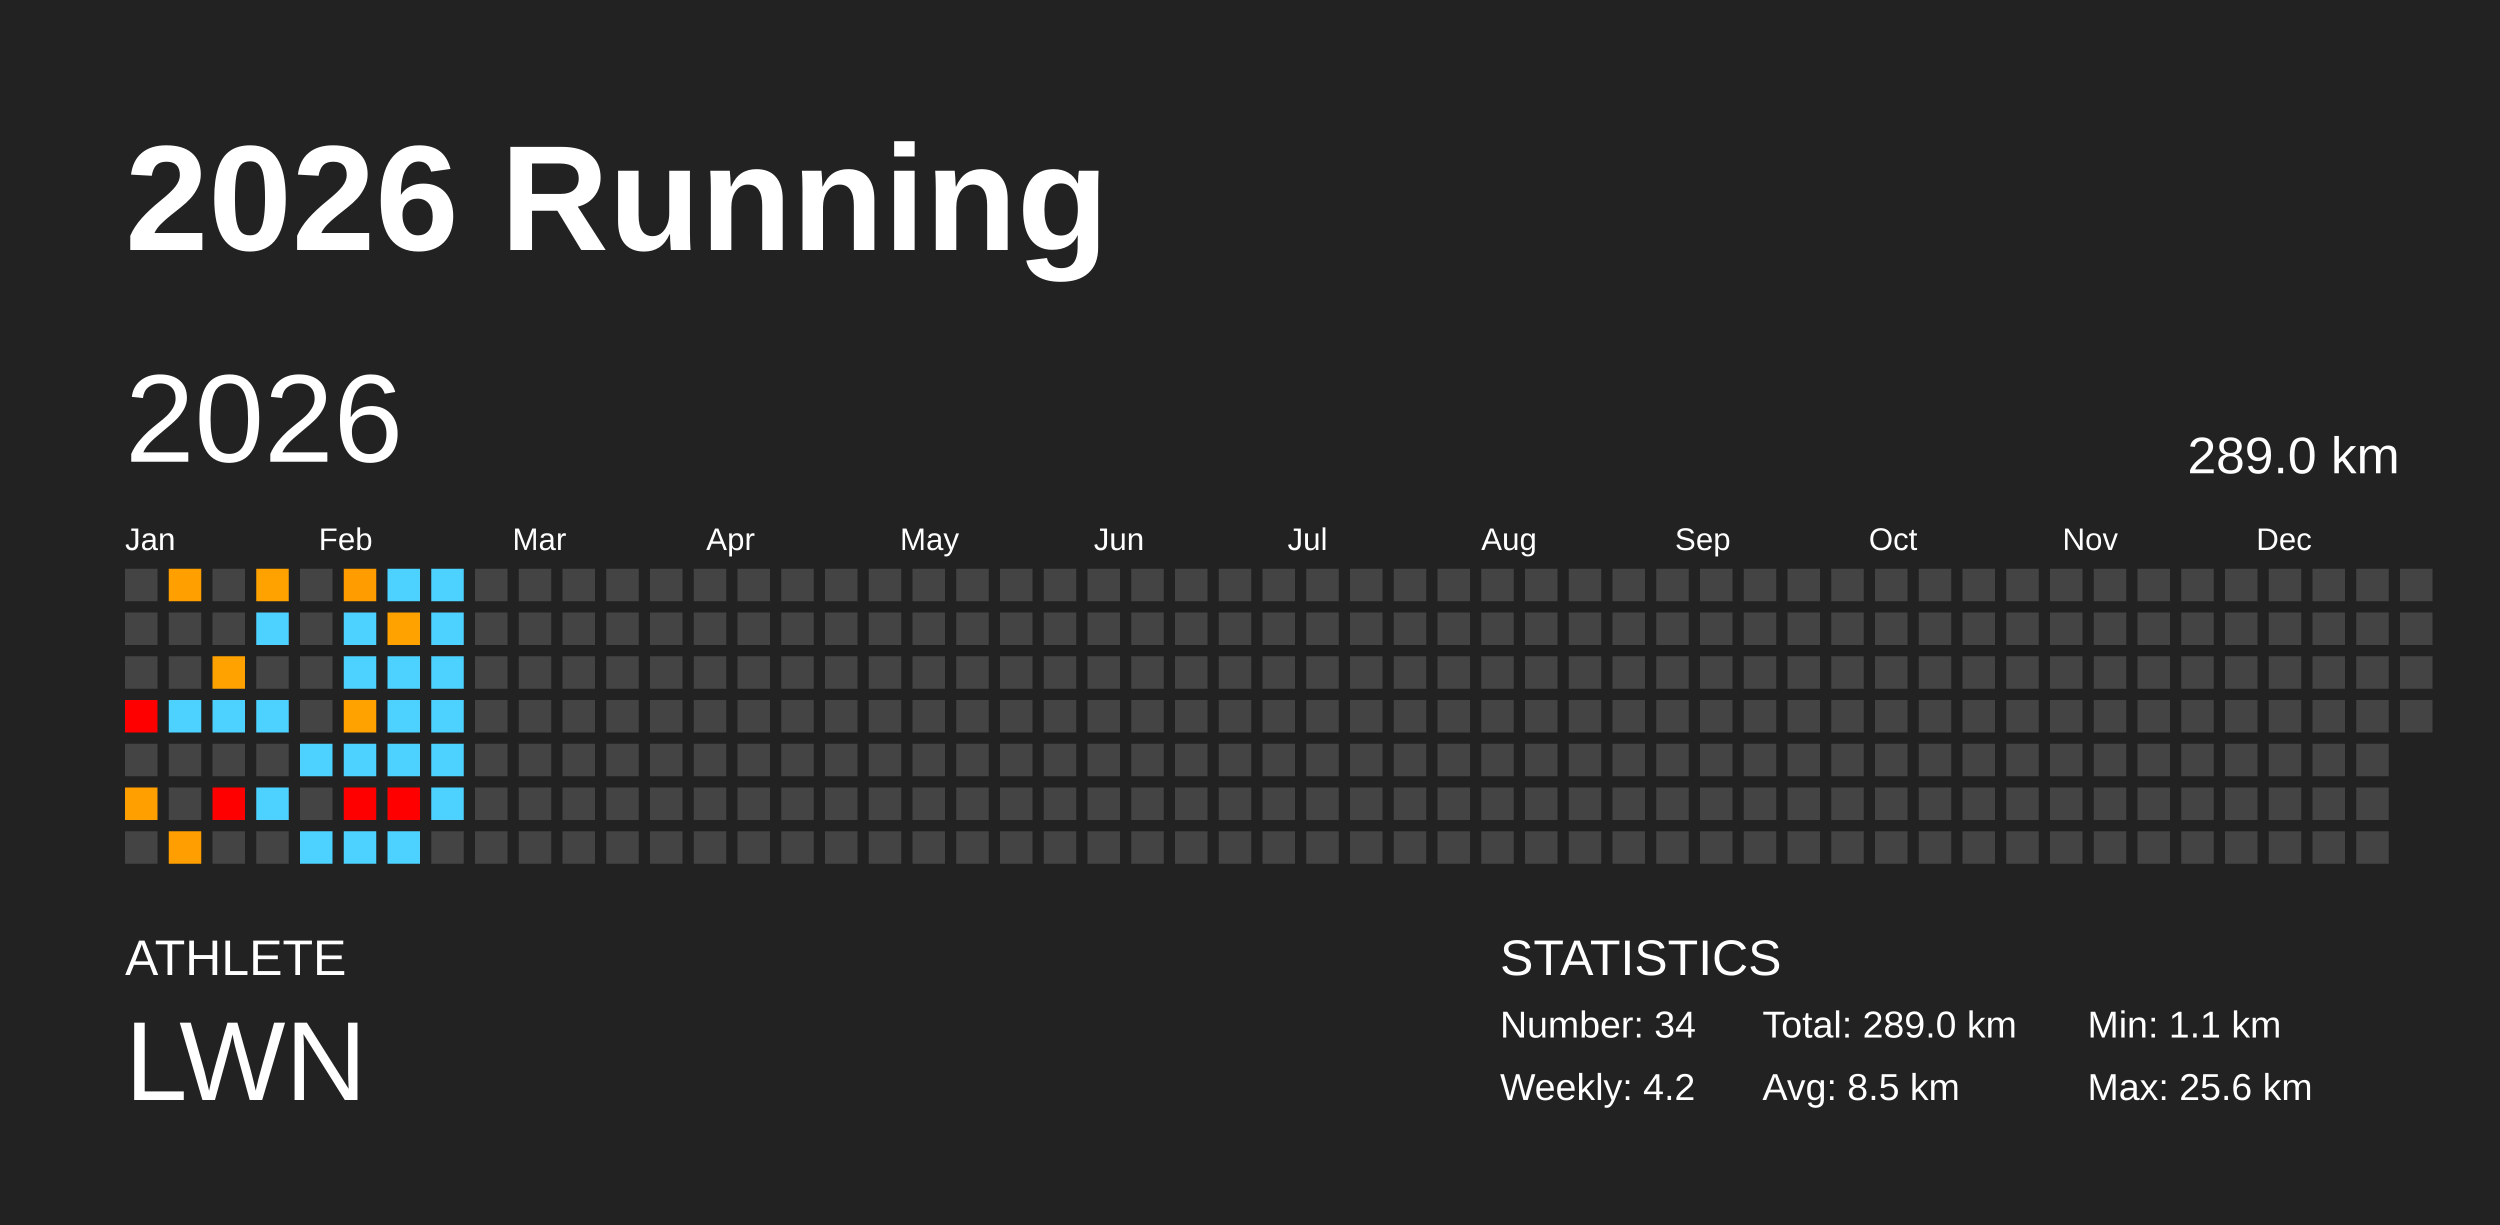
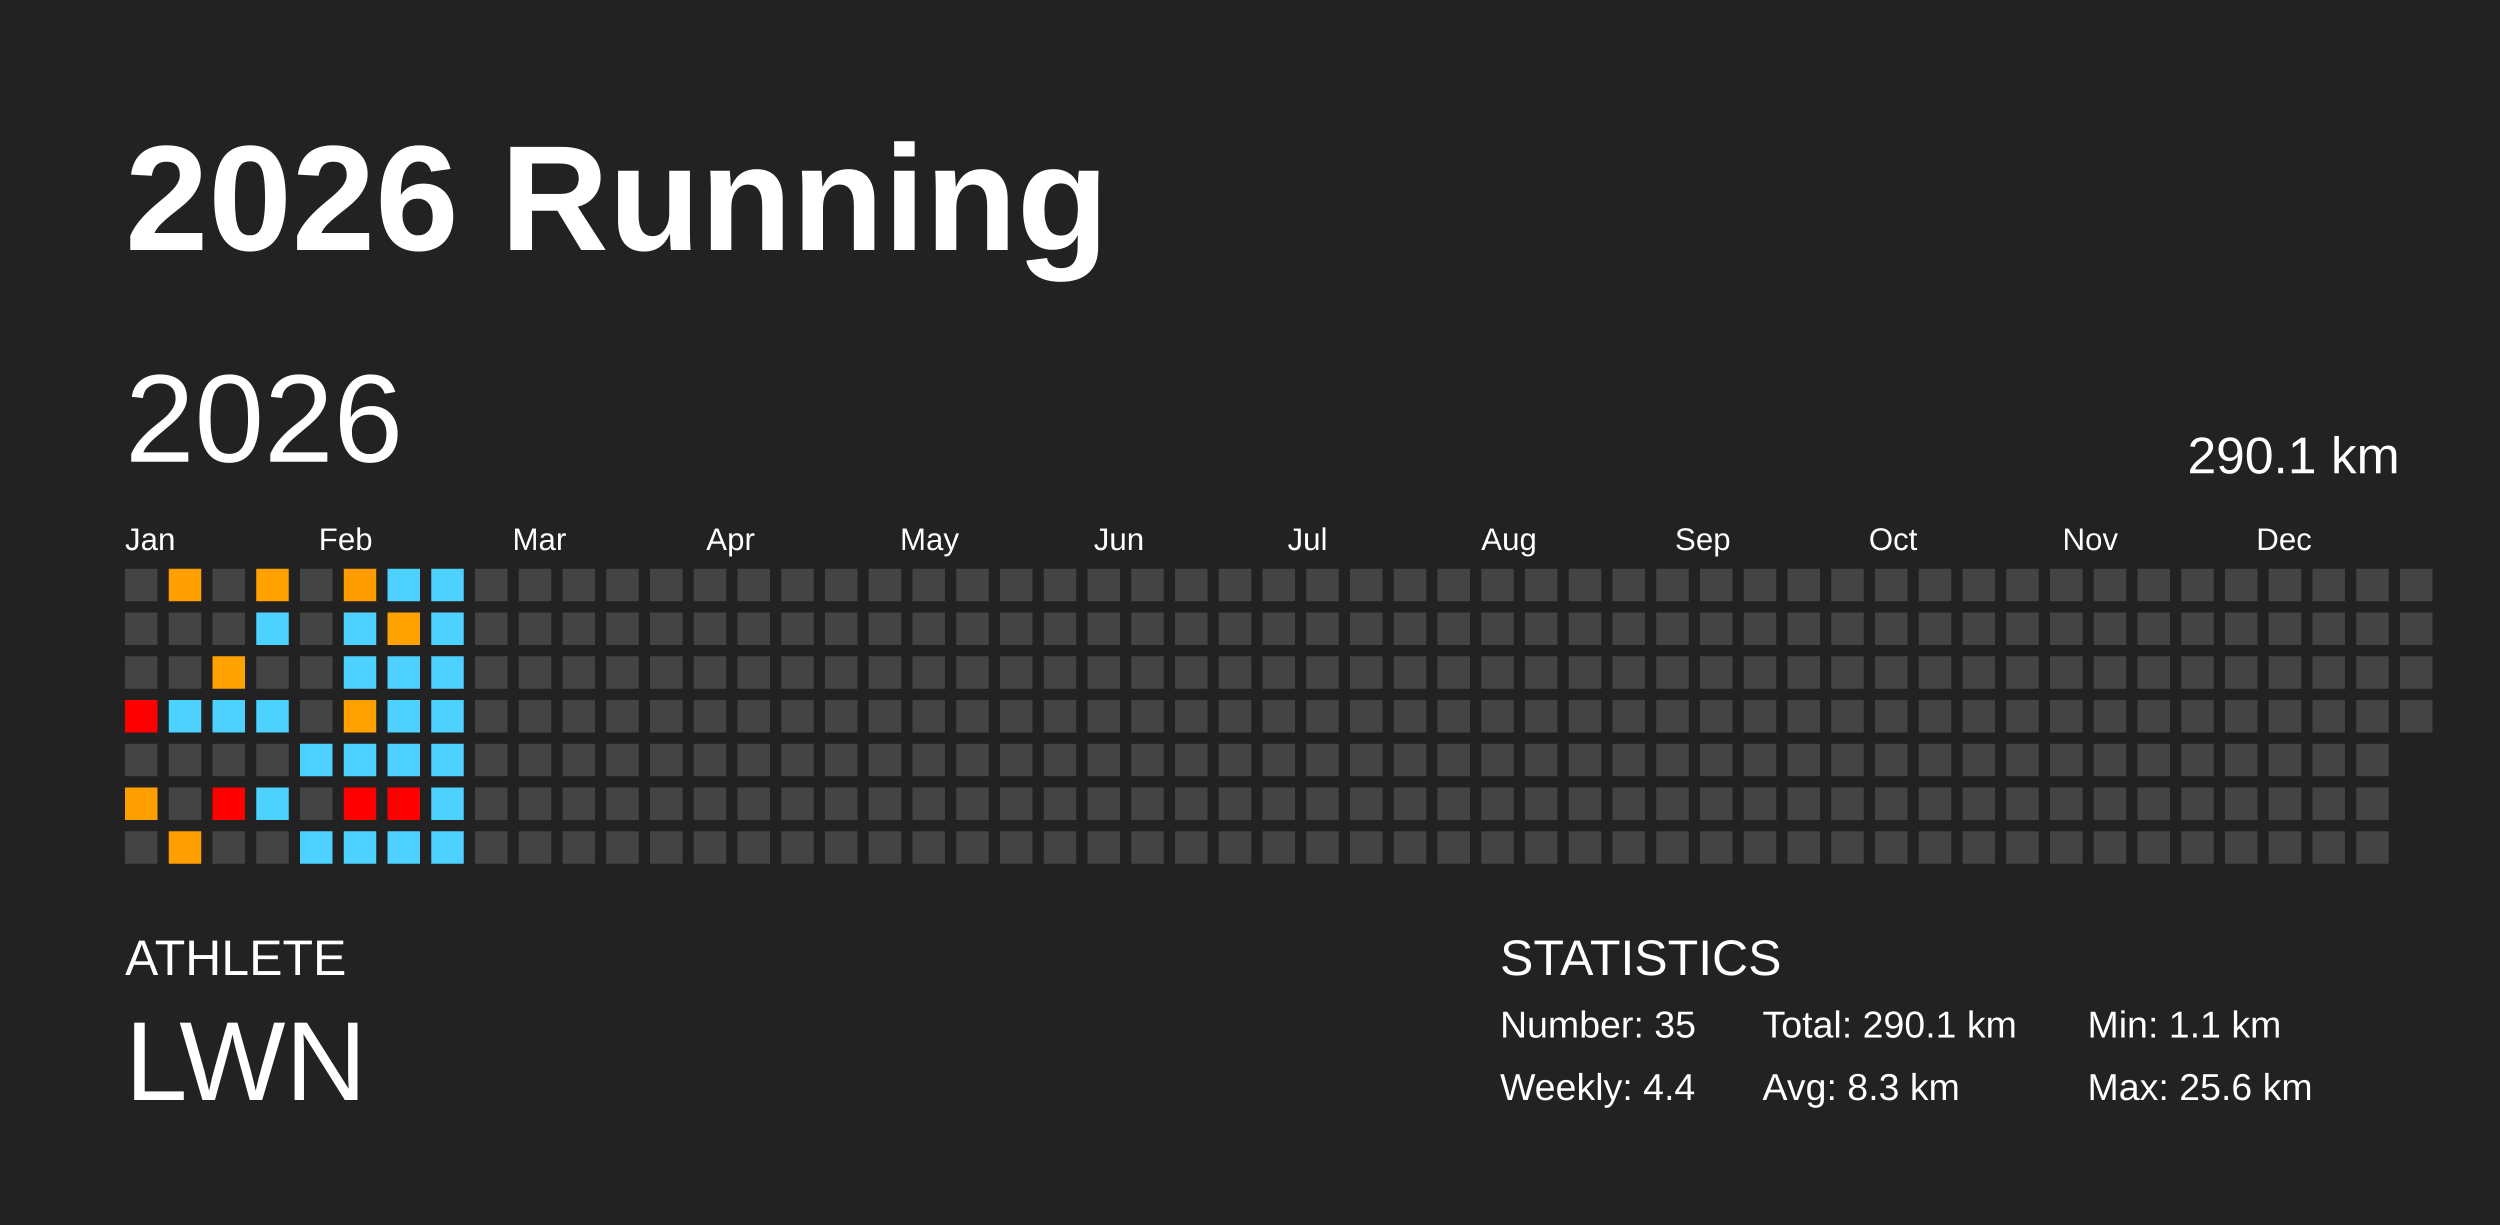
<svg xmlns="http://www.w3.org/2000/svg" baseProfile="full" height="98mm" version="1.1" viewBox="0,0,200,98" width="200mm">
  <defs />
  <rect fill="#222222" height="98" width="200" x="0" y="0" />
  <text fill="#FFFFFF" style="font-size:12px; font-family:Arial; font-weight:bold;" x="10" y="20">2026 Running</text>
  <text fill="#FFFFFF" style="font-size:4px; font-family:Arial" x="10" y="78">ATHLETE</text>
  <text fill="#FFFFFF" style="font-size:9px; font-family:Arial" x="10" y="88">LWN</text>
  <text fill="#FFFFFF" style="font-size:4px; font-family:Arial" x="120" y="78">STATISTICS</text>
-   <text fill="#FFFFFF" style="font-size:3px; font-family:Arial" x="120" y="83">Number: 34</text>
-   <text fill="#FFFFFF" style="font-size:3px; font-family:Arial" x="120" y="88">Weekly: 4.2</text>
-   <text fill="#FFFFFF" style="font-size:3px; font-family:Arial" x="141" y="83">Total: 289.0 km</text>
-   <text fill="#FFFFFF" style="font-size:3px; font-family:Arial" x="141" y="88">Avg: 8.5 km</text>
+   <text fill="#FFFFFF" style="font-size:3px; font-family:Arial" x="120" y="83">Number: 35</text>
+   <text fill="#FFFFFF" style="font-size:3px; font-family:Arial" x="120" y="88">Weekly: 4.4</text>
+   <text fill="#FFFFFF" style="font-size:3px; font-family:Arial" x="141" y="83">Total: 290.1 km</text>
+   <text fill="#FFFFFF" style="font-size:3px; font-family:Arial" x="141" y="88">Avg: 8.3 km</text>
  <text fill="#FFFFFF" style="font-size:3px; font-family:Arial" x="167" y="83">Min: 1.1 km</text>
  <text fill="#FFFFFF" style="font-size:3px; font-family:Arial" x="167" y="88">Max: 25.6 km</text>
  <text dominant-baseline="hanging" fill="#FFFFFF" style="font-size:10.0px; font-family:Arial;" x="10" y="30">2026</text>
-   <text dominant-baseline="hanging" fill="#FFFFFF" style="font-size:4.125px; font-family:Arial;" x="175" y="35">289.0 km</text>
+   <text dominant-baseline="hanging" fill="#FFFFFF" style="font-size:4.125px; font-family:Arial;" x="175" y="35">290.1 km</text>
  <text fill="#FFFFFF" style="font-size:2.5px; font-family:Arial" x="10.0" y="44">Jan</text>
  <text fill="#FFFFFF" style="font-size:2.5px; font-family:Arial" x="25.5" y="44">Feb</text>
  <text fill="#FFFFFF" style="font-size:2.5px; font-family:Arial" x="41.0" y="44">Mar</text>
  <text fill="#FFFFFF" style="font-size:2.5px; font-family:Arial" x="56.5" y="44">Apr</text>
  <text fill="#FFFFFF" style="font-size:2.5px; font-family:Arial" x="72.0" y="44">May</text>
  <text fill="#FFFFFF" style="font-size:2.5px; font-family:Arial" x="87.5" y="44">Jun</text>
  <text fill="#FFFFFF" style="font-size:2.5px; font-family:Arial" x="103.0" y="44">Jul</text>
  <text fill="#FFFFFF" style="font-size:2.5px; font-family:Arial" x="118.5" y="44">Aug</text>
  <text fill="#FFFFFF" style="font-size:2.5px; font-family:Arial" x="134.0" y="44">Sep</text>
  <text fill="#FFFFFF" style="font-size:2.5px; font-family:Arial" x="149.5" y="44">Oct</text>
  <text fill="#FFFFFF" style="font-size:2.5px; font-family:Arial" x="165.0" y="44">Nov</text>
  <text fill="#FFFFFF" style="font-size:2.5px; font-family:Arial" x="180.5" y="44">Dec</text>
  <rect fill="#444444" height="2.6" width="2.6" x="10.0" y="45.5" />
  <rect fill="#444444" height="2.6" width="2.6" x="10.0" y="49.0" />
  <rect fill="#444444" height="2.6" width="2.6" x="10.0" y="52.5" />
  <rect fill="red" height="2.6" width="2.6" x="10.0" y="56.0" />
  <rect fill="#444444" height="2.6" width="2.6" x="10.0" y="59.5" />
  <rect fill="#ffa000" height="2.6" width="2.6" x="10.0" y="63.0" />
  <rect fill="#444444" height="2.6" width="2.6" x="10.0" y="66.5" />
  <rect fill="#ffa000" height="2.6" width="2.6" x="13.5" y="45.5" />
  <rect fill="#444444" height="2.6" width="2.6" x="13.5" y="49.0" />
  <rect fill="#444444" height="2.6" width="2.6" x="13.5" y="52.5" />
  <rect fill="#4dd2ff" height="2.6" width="2.6" x="13.5" y="56.0" />
  <rect fill="#444444" height="2.6" width="2.6" x="13.5" y="59.5" />
  <rect fill="#444444" height="2.6" width="2.6" x="13.5" y="63.0" />
  <rect fill="#ff9e00" height="2.6" width="2.6" x="13.5" y="66.5" />
  <rect fill="#444444" height="2.6" width="2.6" x="17.0" y="45.5" />
  <rect fill="#444444" height="2.6" width="2.6" x="17.0" y="49.0" />
  <rect fill="#ffa200" height="2.6" width="2.6" x="17.0" y="52.5" />
  <rect fill="#4dd2ff" height="2.6" width="2.6" x="17.0" y="56.0" />
  <rect fill="#444444" height="2.6" width="2.6" x="17.0" y="59.5" />
  <rect fill="red" height="2.6" width="2.6" x="17.0" y="63.0" />
  <rect fill="#444444" height="2.6" width="2.6" x="17.0" y="66.5" />
  <rect fill="#ffa200" height="2.6" width="2.6" x="20.5" y="45.5" />
  <rect fill="#4dd2ff" height="2.6" width="2.6" x="20.5" y="49.0" />
  <rect fill="#444444" height="2.6" width="2.6" x="20.5" y="52.5" />
  <rect fill="#4dd2ff" height="2.6" width="2.6" x="20.5" y="56.0" />
  <rect fill="#444444" height="2.6" width="2.6" x="20.5" y="59.5" />
  <rect fill="#4dd2ff" height="2.6" width="2.6" x="20.5" y="63.0" />
  <rect fill="#444444" height="2.6" width="2.6" x="20.5" y="66.5" />
  <rect fill="#444444" height="2.6" width="2.6" x="24.0" y="45.5" />
  <rect fill="#444444" height="2.6" width="2.6" x="24.0" y="49.0" />
  <rect fill="#444444" height="2.6" width="2.6" x="24.0" y="52.5" />
  <rect fill="#444444" height="2.6" width="2.6" x="24.0" y="56.0" />
  <rect fill="#4dd2ff" height="2.6" width="2.6" x="24.0" y="59.5" />
  <rect fill="#444444" height="2.6" width="2.6" x="24.0" y="63.0" />
  <rect fill="#4dd2ff" height="2.6" width="2.6" x="24.0" y="66.5" />
  <rect fill="#ff9d00" height="2.6" width="2.6" x="27.5" y="45.5" />
  <rect fill="#4dd2ff" height="2.6" width="2.6" x="27.5" y="49.0" />
  <rect fill="#4dd2ff" height="2.6" width="2.6" x="27.5" y="52.5" />
  <rect fill="#ffa200" height="2.6" width="2.6" x="27.5" y="56.0" />
  <rect fill="#4dd2ff" height="2.6" width="2.6" x="27.5" y="59.5" />
  <rect fill="red" height="2.6" width="2.6" x="27.5" y="63.0" />
  <rect fill="#4dd2ff" height="2.6" width="2.6" x="27.5" y="66.5" />
  <rect fill="#4dd2ff" height="2.6" width="2.6" x="31.0" y="45.5" />
  <rect fill="#ffa200" height="2.6" width="2.6" x="31.0" y="49.0" />
  <rect fill="#4dd2ff" height="2.6" width="2.6" x="31.0" y="52.5" />
  <rect fill="#4dd2ff" height="2.6" width="2.6" x="31.0" y="56.0" />
  <rect fill="#4dd2ff" height="2.6" width="2.6" x="31.0" y="59.5" />
  <rect fill="red" height="2.6" width="2.6" x="31.0" y="63.0" />
  <rect fill="#4dd2ff" height="2.6" width="2.6" x="31.0" y="66.5" />
  <rect fill="#4dd2ff" height="2.6" width="2.6" x="34.5" y="45.5" />
  <rect fill="#4dd2ff" height="2.6" width="2.6" x="34.5" y="49.0" />
  <rect fill="#4dd2ff" height="2.6" width="2.6" x="34.5" y="52.5" />
  <rect fill="#4dd2ff" height="2.6" width="2.6" x="34.5" y="56.0" />
  <rect fill="#4dd2ff" height="2.6" width="2.6" x="34.5" y="59.5" />
  <rect fill="#4dd2ff" height="2.6" width="2.6" x="34.5" y="63.0" />
-   <rect fill="#444444" height="2.6" width="2.6" x="34.5" y="66.5" />
+   <rect fill="#4dd2ff" height="2.6" width="2.6" x="34.5" y="66.5" />
  <rect fill="#444444" height="2.6" width="2.6" x="38.0" y="45.5" />
  <rect fill="#444444" height="2.6" width="2.6" x="38.0" y="49.0" />
  <rect fill="#444444" height="2.6" width="2.6" x="38.0" y="52.5" />
  <rect fill="#444444" height="2.6" width="2.6" x="38.0" y="56.0" />
  <rect fill="#444444" height="2.6" width="2.6" x="38.0" y="59.5" />
  <rect fill="#444444" height="2.6" width="2.6" x="38.0" y="63.0" />
  <rect fill="#444444" height="2.6" width="2.6" x="38.0" y="66.5" />
  <rect fill="#444444" height="2.6" width="2.6" x="41.5" y="45.5" />
  <rect fill="#444444" height="2.6" width="2.6" x="41.5" y="49.0" />
  <rect fill="#444444" height="2.6" width="2.6" x="41.5" y="52.5" />
  <rect fill="#444444" height="2.6" width="2.6" x="41.5" y="56.0" />
  <rect fill="#444444" height="2.6" width="2.6" x="41.5" y="59.5" />
  <rect fill="#444444" height="2.6" width="2.6" x="41.5" y="63.0" />
  <rect fill="#444444" height="2.6" width="2.6" x="41.5" y="66.5" />
  <rect fill="#444444" height="2.6" width="2.6" x="45.0" y="45.5" />
  <rect fill="#444444" height="2.6" width="2.6" x="45.0" y="49.0" />
  <rect fill="#444444" height="2.6" width="2.6" x="45.0" y="52.5" />
  <rect fill="#444444" height="2.6" width="2.6" x="45.0" y="56.0" />
  <rect fill="#444444" height="2.6" width="2.6" x="45.0" y="59.5" />
  <rect fill="#444444" height="2.6" width="2.6" x="45.0" y="63.0" />
  <rect fill="#444444" height="2.6" width="2.6" x="45.0" y="66.5" />
  <rect fill="#444444" height="2.6" width="2.6" x="48.5" y="45.5" />
  <rect fill="#444444" height="2.6" width="2.6" x="48.5" y="49.0" />
  <rect fill="#444444" height="2.6" width="2.6" x="48.5" y="52.5" />
  <rect fill="#444444" height="2.6" width="2.6" x="48.5" y="56.0" />
  <rect fill="#444444" height="2.6" width="2.6" x="48.5" y="59.5" />
  <rect fill="#444444" height="2.6" width="2.6" x="48.5" y="63.0" />
  <rect fill="#444444" height="2.6" width="2.6" x="48.5" y="66.5" />
  <rect fill="#444444" height="2.6" width="2.6" x="52.0" y="45.5" />
  <rect fill="#444444" height="2.6" width="2.6" x="52.0" y="49.0" />
  <rect fill="#444444" height="2.6" width="2.6" x="52.0" y="52.5" />
  <rect fill="#444444" height="2.6" width="2.6" x="52.0" y="56.0" />
  <rect fill="#444444" height="2.6" width="2.6" x="52.0" y="59.5" />
  <rect fill="#444444" height="2.6" width="2.6" x="52.0" y="63.0" />
  <rect fill="#444444" height="2.6" width="2.6" x="52.0" y="66.5" />
  <rect fill="#444444" height="2.6" width="2.6" x="55.5" y="45.5" />
  <rect fill="#444444" height="2.6" width="2.6" x="55.5" y="49.0" />
  <rect fill="#444444" height="2.6" width="2.6" x="55.5" y="52.5" />
  <rect fill="#444444" height="2.6" width="2.6" x="55.5" y="56.0" />
  <rect fill="#444444" height="2.6" width="2.6" x="55.5" y="59.5" />
  <rect fill="#444444" height="2.6" width="2.6" x="55.5" y="63.0" />
  <rect fill="#444444" height="2.6" width="2.6" x="55.5" y="66.5" />
  <rect fill="#444444" height="2.6" width="2.6" x="59.0" y="45.5" />
  <rect fill="#444444" height="2.6" width="2.6" x="59.0" y="49.0" />
  <rect fill="#444444" height="2.6" width="2.6" x="59.0" y="52.5" />
  <rect fill="#444444" height="2.6" width="2.6" x="59.0" y="56.0" />
  <rect fill="#444444" height="2.6" width="2.6" x="59.0" y="59.5" />
  <rect fill="#444444" height="2.6" width="2.6" x="59.0" y="63.0" />
  <rect fill="#444444" height="2.6" width="2.6" x="59.0" y="66.5" />
  <rect fill="#444444" height="2.6" width="2.6" x="62.5" y="45.5" />
  <rect fill="#444444" height="2.6" width="2.6" x="62.5" y="49.0" />
  <rect fill="#444444" height="2.6" width="2.6" x="62.5" y="52.5" />
  <rect fill="#444444" height="2.6" width="2.6" x="62.5" y="56.0" />
  <rect fill="#444444" height="2.6" width="2.6" x="62.5" y="59.5" />
  <rect fill="#444444" height="2.6" width="2.6" x="62.5" y="63.0" />
  <rect fill="#444444" height="2.6" width="2.6" x="62.5" y="66.5" />
  <rect fill="#444444" height="2.6" width="2.6" x="66.0" y="45.5" />
  <rect fill="#444444" height="2.6" width="2.6" x="66.0" y="49.0" />
  <rect fill="#444444" height="2.6" width="2.6" x="66.0" y="52.5" />
  <rect fill="#444444" height="2.6" width="2.6" x="66.0" y="56.0" />
  <rect fill="#444444" height="2.6" width="2.6" x="66.0" y="59.5" />
  <rect fill="#444444" height="2.6" width="2.6" x="66.0" y="63.0" />
  <rect fill="#444444" height="2.6" width="2.6" x="66.0" y="66.5" />
  <rect fill="#444444" height="2.6" width="2.6" x="69.5" y="45.5" />
  <rect fill="#444444" height="2.6" width="2.6" x="69.5" y="49.0" />
  <rect fill="#444444" height="2.6" width="2.6" x="69.5" y="52.5" />
  <rect fill="#444444" height="2.6" width="2.6" x="69.5" y="56.0" />
  <rect fill="#444444" height="2.6" width="2.6" x="69.5" y="59.5" />
  <rect fill="#444444" height="2.6" width="2.6" x="69.5" y="63.0" />
  <rect fill="#444444" height="2.6" width="2.6" x="69.5" y="66.5" />
  <rect fill="#444444" height="2.6" width="2.6" x="73.0" y="45.5" />
  <rect fill="#444444" height="2.6" width="2.6" x="73.0" y="49.0" />
  <rect fill="#444444" height="2.6" width="2.6" x="73.0" y="52.5" />
  <rect fill="#444444" height="2.6" width="2.6" x="73.0" y="56.0" />
  <rect fill="#444444" height="2.6" width="2.6" x="73.0" y="59.5" />
  <rect fill="#444444" height="2.6" width="2.6" x="73.0" y="63.0" />
  <rect fill="#444444" height="2.6" width="2.6" x="73.0" y="66.5" />
  <rect fill="#444444" height="2.6" width="2.6" x="76.5" y="45.5" />
  <rect fill="#444444" height="2.6" width="2.6" x="76.5" y="49.0" />
  <rect fill="#444444" height="2.6" width="2.6" x="76.5" y="52.5" />
  <rect fill="#444444" height="2.6" width="2.6" x="76.5" y="56.0" />
  <rect fill="#444444" height="2.6" width="2.6" x="76.5" y="59.5" />
  <rect fill="#444444" height="2.6" width="2.6" x="76.5" y="63.0" />
  <rect fill="#444444" height="2.6" width="2.6" x="76.5" y="66.5" />
  <rect fill="#444444" height="2.6" width="2.6" x="80.0" y="45.5" />
  <rect fill="#444444" height="2.6" width="2.6" x="80.0" y="49.0" />
  <rect fill="#444444" height="2.6" width="2.6" x="80.0" y="52.5" />
  <rect fill="#444444" height="2.6" width="2.6" x="80.0" y="56.0" />
  <rect fill="#444444" height="2.6" width="2.6" x="80.0" y="59.5" />
  <rect fill="#444444" height="2.6" width="2.6" x="80.0" y="63.0" />
  <rect fill="#444444" height="2.6" width="2.6" x="80.0" y="66.5" />
  <rect fill="#444444" height="2.6" width="2.6" x="83.5" y="45.5" />
  <rect fill="#444444" height="2.6" width="2.6" x="83.5" y="49.0" />
  <rect fill="#444444" height="2.6" width="2.6" x="83.5" y="52.5" />
  <rect fill="#444444" height="2.6" width="2.6" x="83.5" y="56.0" />
  <rect fill="#444444" height="2.6" width="2.6" x="83.5" y="59.5" />
  <rect fill="#444444" height="2.6" width="2.6" x="83.5" y="63.0" />
  <rect fill="#444444" height="2.6" width="2.6" x="83.5" y="66.5" />
  <rect fill="#444444" height="2.6" width="2.6" x="87.0" y="45.5" />
  <rect fill="#444444" height="2.6" width="2.6" x="87.0" y="49.0" />
  <rect fill="#444444" height="2.6" width="2.6" x="87.0" y="52.5" />
  <rect fill="#444444" height="2.6" width="2.6" x="87.0" y="56.0" />
  <rect fill="#444444" height="2.6" width="2.6" x="87.0" y="59.5" />
  <rect fill="#444444" height="2.6" width="2.6" x="87.0" y="63.0" />
  <rect fill="#444444" height="2.6" width="2.6" x="87.0" y="66.5" />
  <rect fill="#444444" height="2.6" width="2.6" x="90.5" y="45.5" />
  <rect fill="#444444" height="2.6" width="2.6" x="90.5" y="49.0" />
  <rect fill="#444444" height="2.6" width="2.6" x="90.5" y="52.5" />
  <rect fill="#444444" height="2.6" width="2.6" x="90.5" y="56.0" />
  <rect fill="#444444" height="2.6" width="2.6" x="90.5" y="59.5" />
  <rect fill="#444444" height="2.6" width="2.6" x="90.5" y="63.0" />
  <rect fill="#444444" height="2.6" width="2.6" x="90.5" y="66.5" />
  <rect fill="#444444" height="2.6" width="2.6" x="94.0" y="45.5" />
  <rect fill="#444444" height="2.6" width="2.6" x="94.0" y="49.0" />
  <rect fill="#444444" height="2.6" width="2.6" x="94.0" y="52.5" />
  <rect fill="#444444" height="2.6" width="2.6" x="94.0" y="56.0" />
  <rect fill="#444444" height="2.6" width="2.6" x="94.0" y="59.5" />
  <rect fill="#444444" height="2.6" width="2.6" x="94.0" y="63.0" />
  <rect fill="#444444" height="2.6" width="2.6" x="94.0" y="66.5" />
  <rect fill="#444444" height="2.6" width="2.6" x="97.5" y="45.5" />
  <rect fill="#444444" height="2.6" width="2.6" x="97.5" y="49.0" />
  <rect fill="#444444" height="2.6" width="2.6" x="97.5" y="52.5" />
  <rect fill="#444444" height="2.6" width="2.6" x="97.5" y="56.0" />
  <rect fill="#444444" height="2.6" width="2.6" x="97.5" y="59.5" />
  <rect fill="#444444" height="2.6" width="2.6" x="97.5" y="63.0" />
  <rect fill="#444444" height="2.6" width="2.6" x="97.5" y="66.5" />
  <rect fill="#444444" height="2.6" width="2.6" x="101.0" y="45.5" />
  <rect fill="#444444" height="2.6" width="2.6" x="101.0" y="49.0" />
  <rect fill="#444444" height="2.6" width="2.6" x="101.0" y="52.5" />
  <rect fill="#444444" height="2.6" width="2.6" x="101.0" y="56.0" />
  <rect fill="#444444" height="2.6" width="2.6" x="101.0" y="59.5" />
  <rect fill="#444444" height="2.6" width="2.6" x="101.0" y="63.0" />
  <rect fill="#444444" height="2.6" width="2.6" x="101.0" y="66.5" />
  <rect fill="#444444" height="2.6" width="2.6" x="104.5" y="45.5" />
  <rect fill="#444444" height="2.6" width="2.6" x="104.5" y="49.0" />
  <rect fill="#444444" height="2.6" width="2.6" x="104.5" y="52.5" />
  <rect fill="#444444" height="2.6" width="2.6" x="104.5" y="56.0" />
  <rect fill="#444444" height="2.6" width="2.6" x="104.5" y="59.5" />
  <rect fill="#444444" height="2.6" width="2.6" x="104.5" y="63.0" />
  <rect fill="#444444" height="2.6" width="2.6" x="104.5" y="66.5" />
  <rect fill="#444444" height="2.6" width="2.6" x="108.0" y="45.5" />
  <rect fill="#444444" height="2.6" width="2.6" x="108.0" y="49.0" />
  <rect fill="#444444" height="2.6" width="2.6" x="108.0" y="52.5" />
  <rect fill="#444444" height="2.6" width="2.6" x="108.0" y="56.0" />
  <rect fill="#444444" height="2.6" width="2.6" x="108.0" y="59.5" />
  <rect fill="#444444" height="2.6" width="2.6" x="108.0" y="63.0" />
  <rect fill="#444444" height="2.6" width="2.6" x="108.0" y="66.5" />
  <rect fill="#444444" height="2.6" width="2.6" x="111.5" y="45.5" />
  <rect fill="#444444" height="2.6" width="2.6" x="111.5" y="49.0" />
  <rect fill="#444444" height="2.6" width="2.6" x="111.5" y="52.5" />
  <rect fill="#444444" height="2.6" width="2.6" x="111.5" y="56.0" />
  <rect fill="#444444" height="2.6" width="2.6" x="111.5" y="59.5" />
  <rect fill="#444444" height="2.6" width="2.6" x="111.5" y="63.0" />
  <rect fill="#444444" height="2.6" width="2.6" x="111.5" y="66.5" />
  <rect fill="#444444" height="2.6" width="2.6" x="115.0" y="45.5" />
  <rect fill="#444444" height="2.6" width="2.6" x="115.0" y="49.0" />
  <rect fill="#444444" height="2.6" width="2.6" x="115.0" y="52.5" />
  <rect fill="#444444" height="2.6" width="2.6" x="115.0" y="56.0" />
  <rect fill="#444444" height="2.6" width="2.6" x="115.0" y="59.5" />
  <rect fill="#444444" height="2.6" width="2.6" x="115.0" y="63.0" />
  <rect fill="#444444" height="2.6" width="2.6" x="115.0" y="66.5" />
  <rect fill="#444444" height="2.6" width="2.6" x="118.5" y="45.5" />
  <rect fill="#444444" height="2.6" width="2.6" x="118.5" y="49.0" />
  <rect fill="#444444" height="2.6" width="2.6" x="118.5" y="52.5" />
  <rect fill="#444444" height="2.6" width="2.6" x="118.5" y="56.0" />
  <rect fill="#444444" height="2.6" width="2.6" x="118.5" y="59.5" />
  <rect fill="#444444" height="2.6" width="2.6" x="118.5" y="63.0" />
  <rect fill="#444444" height="2.6" width="2.6" x="118.5" y="66.5" />
  <rect fill="#444444" height="2.6" width="2.6" x="122.0" y="45.5" />
  <rect fill="#444444" height="2.6" width="2.6" x="122.0" y="49.0" />
  <rect fill="#444444" height="2.6" width="2.6" x="122.0" y="52.5" />
  <rect fill="#444444" height="2.6" width="2.6" x="122.0" y="56.0" />
  <rect fill="#444444" height="2.6" width="2.6" x="122.0" y="59.5" />
  <rect fill="#444444" height="2.6" width="2.6" x="122.0" y="63.0" />
  <rect fill="#444444" height="2.6" width="2.6" x="122.0" y="66.5" />
  <rect fill="#444444" height="2.6" width="2.6" x="125.5" y="45.5" />
  <rect fill="#444444" height="2.6" width="2.6" x="125.5" y="49.0" />
  <rect fill="#444444" height="2.6" width="2.6" x="125.5" y="52.5" />
  <rect fill="#444444" height="2.6" width="2.6" x="125.5" y="56.0" />
  <rect fill="#444444" height="2.6" width="2.6" x="125.5" y="59.5" />
  <rect fill="#444444" height="2.6" width="2.6" x="125.5" y="63.0" />
  <rect fill="#444444" height="2.6" width="2.6" x="125.5" y="66.5" />
  <rect fill="#444444" height="2.6" width="2.6" x="129.0" y="45.5" />
  <rect fill="#444444" height="2.6" width="2.6" x="129.0" y="49.0" />
  <rect fill="#444444" height="2.6" width="2.6" x="129.0" y="52.5" />
  <rect fill="#444444" height="2.6" width="2.6" x="129.0" y="56.0" />
  <rect fill="#444444" height="2.6" width="2.6" x="129.0" y="59.5" />
  <rect fill="#444444" height="2.6" width="2.6" x="129.0" y="63.0" />
  <rect fill="#444444" height="2.6" width="2.6" x="129.0" y="66.5" />
  <rect fill="#444444" height="2.6" width="2.6" x="132.5" y="45.5" />
  <rect fill="#444444" height="2.6" width="2.6" x="132.5" y="49.0" />
  <rect fill="#444444" height="2.6" width="2.6" x="132.5" y="52.5" />
  <rect fill="#444444" height="2.6" width="2.6" x="132.5" y="56.0" />
  <rect fill="#444444" height="2.6" width="2.6" x="132.5" y="59.5" />
  <rect fill="#444444" height="2.6" width="2.6" x="132.5" y="63.0" />
  <rect fill="#444444" height="2.6" width="2.6" x="132.5" y="66.5" />
  <rect fill="#444444" height="2.6" width="2.6" x="136.0" y="45.5" />
  <rect fill="#444444" height="2.6" width="2.6" x="136.0" y="49.0" />
  <rect fill="#444444" height="2.6" width="2.6" x="136.0" y="52.5" />
  <rect fill="#444444" height="2.6" width="2.6" x="136.0" y="56.0" />
  <rect fill="#444444" height="2.6" width="2.6" x="136.0" y="59.5" />
  <rect fill="#444444" height="2.6" width="2.6" x="136.0" y="63.0" />
  <rect fill="#444444" height="2.6" width="2.6" x="136.0" y="66.5" />
  <rect fill="#444444" height="2.6" width="2.6" x="139.5" y="45.5" />
  <rect fill="#444444" height="2.6" width="2.6" x="139.5" y="49.0" />
  <rect fill="#444444" height="2.6" width="2.6" x="139.5" y="52.5" />
  <rect fill="#444444" height="2.6" width="2.6" x="139.5" y="56.0" />
  <rect fill="#444444" height="2.6" width="2.6" x="139.5" y="59.5" />
  <rect fill="#444444" height="2.6" width="2.6" x="139.5" y="63.0" />
  <rect fill="#444444" height="2.6" width="2.6" x="139.5" y="66.5" />
  <rect fill="#444444" height="2.6" width="2.6" x="143.0" y="45.5" />
  <rect fill="#444444" height="2.6" width="2.6" x="143.0" y="49.0" />
  <rect fill="#444444" height="2.6" width="2.6" x="143.0" y="52.5" />
  <rect fill="#444444" height="2.6" width="2.6" x="143.0" y="56.0" />
  <rect fill="#444444" height="2.6" width="2.6" x="143.0" y="59.5" />
  <rect fill="#444444" height="2.6" width="2.6" x="143.0" y="63.0" />
  <rect fill="#444444" height="2.6" width="2.6" x="143.0" y="66.5" />
  <rect fill="#444444" height="2.6" width="2.6" x="146.5" y="45.5" />
  <rect fill="#444444" height="2.6" width="2.6" x="146.5" y="49.0" />
  <rect fill="#444444" height="2.6" width="2.6" x="146.5" y="52.5" />
  <rect fill="#444444" height="2.6" width="2.6" x="146.5" y="56.0" />
  <rect fill="#444444" height="2.6" width="2.6" x="146.5" y="59.5" />
  <rect fill="#444444" height="2.6" width="2.6" x="146.5" y="63.0" />
  <rect fill="#444444" height="2.6" width="2.6" x="146.5" y="66.5" />
  <rect fill="#444444" height="2.6" width="2.6" x="150.0" y="45.5" />
  <rect fill="#444444" height="2.6" width="2.6" x="150.0" y="49.0" />
  <rect fill="#444444" height="2.6" width="2.6" x="150.0" y="52.5" />
  <rect fill="#444444" height="2.6" width="2.6" x="150.0" y="56.0" />
  <rect fill="#444444" height="2.6" width="2.6" x="150.0" y="59.5" />
  <rect fill="#444444" height="2.6" width="2.6" x="150.0" y="63.0" />
  <rect fill="#444444" height="2.6" width="2.6" x="150.0" y="66.5" />
  <rect fill="#444444" height="2.6" width="2.6" x="153.5" y="45.5" />
  <rect fill="#444444" height="2.6" width="2.6" x="153.5" y="49.0" />
  <rect fill="#444444" height="2.6" width="2.6" x="153.5" y="52.5" />
  <rect fill="#444444" height="2.6" width="2.6" x="153.5" y="56.0" />
  <rect fill="#444444" height="2.6" width="2.6" x="153.5" y="59.5" />
  <rect fill="#444444" height="2.6" width="2.6" x="153.5" y="63.0" />
  <rect fill="#444444" height="2.6" width="2.6" x="153.5" y="66.5" />
  <rect fill="#444444" height="2.6" width="2.6" x="157.0" y="45.5" />
  <rect fill="#444444" height="2.6" width="2.6" x="157.0" y="49.0" />
  <rect fill="#444444" height="2.6" width="2.6" x="157.0" y="52.5" />
  <rect fill="#444444" height="2.6" width="2.6" x="157.0" y="56.0" />
  <rect fill="#444444" height="2.6" width="2.6" x="157.0" y="59.5" />
  <rect fill="#444444" height="2.6" width="2.6" x="157.0" y="63.0" />
  <rect fill="#444444" height="2.6" width="2.6" x="157.0" y="66.5" />
  <rect fill="#444444" height="2.6" width="2.6" x="160.5" y="45.5" />
  <rect fill="#444444" height="2.6" width="2.6" x="160.5" y="49.0" />
  <rect fill="#444444" height="2.6" width="2.6" x="160.5" y="52.5" />
  <rect fill="#444444" height="2.6" width="2.6" x="160.5" y="56.0" />
  <rect fill="#444444" height="2.6" width="2.6" x="160.5" y="59.5" />
  <rect fill="#444444" height="2.6" width="2.6" x="160.5" y="63.0" />
  <rect fill="#444444" height="2.6" width="2.6" x="160.5" y="66.5" />
  <rect fill="#444444" height="2.6" width="2.6" x="164.0" y="45.5" />
  <rect fill="#444444" height="2.6" width="2.6" x="164.0" y="49.0" />
  <rect fill="#444444" height="2.6" width="2.6" x="164.0" y="52.5" />
  <rect fill="#444444" height="2.6" width="2.6" x="164.0" y="56.0" />
  <rect fill="#444444" height="2.6" width="2.6" x="164.0" y="59.5" />
  <rect fill="#444444" height="2.6" width="2.6" x="164.0" y="63.0" />
  <rect fill="#444444" height="2.6" width="2.6" x="164.0" y="66.5" />
  <rect fill="#444444" height="2.6" width="2.6" x="167.5" y="45.5" />
  <rect fill="#444444" height="2.6" width="2.6" x="167.5" y="49.0" />
  <rect fill="#444444" height="2.6" width="2.6" x="167.5" y="52.5" />
  <rect fill="#444444" height="2.6" width="2.6" x="167.5" y="56.0" />
  <rect fill="#444444" height="2.6" width="2.6" x="167.5" y="59.5" />
  <rect fill="#444444" height="2.6" width="2.6" x="167.5" y="63.0" />
  <rect fill="#444444" height="2.6" width="2.6" x="167.5" y="66.5" />
  <rect fill="#444444" height="2.6" width="2.6" x="171.0" y="45.5" />
  <rect fill="#444444" height="2.6" width="2.6" x="171.0" y="49.0" />
  <rect fill="#444444" height="2.6" width="2.6" x="171.0" y="52.5" />
  <rect fill="#444444" height="2.6" width="2.6" x="171.0" y="56.0" />
  <rect fill="#444444" height="2.6" width="2.6" x="171.0" y="59.5" />
  <rect fill="#444444" height="2.6" width="2.6" x="171.0" y="63.0" />
  <rect fill="#444444" height="2.6" width="2.6" x="171.0" y="66.5" />
  <rect fill="#444444" height="2.6" width="2.6" x="174.5" y="45.5" />
  <rect fill="#444444" height="2.6" width="2.6" x="174.5" y="49.0" />
  <rect fill="#444444" height="2.6" width="2.6" x="174.5" y="52.5" />
  <rect fill="#444444" height="2.6" width="2.6" x="174.5" y="56.0" />
  <rect fill="#444444" height="2.6" width="2.6" x="174.5" y="59.5" />
  <rect fill="#444444" height="2.6" width="2.6" x="174.5" y="63.0" />
  <rect fill="#444444" height="2.6" width="2.6" x="174.5" y="66.5" />
  <rect fill="#444444" height="2.6" width="2.6" x="178.0" y="45.5" />
  <rect fill="#444444" height="2.6" width="2.6" x="178.0" y="49.0" />
  <rect fill="#444444" height="2.6" width="2.6" x="178.0" y="52.5" />
  <rect fill="#444444" height="2.6" width="2.6" x="178.0" y="56.0" />
  <rect fill="#444444" height="2.6" width="2.6" x="178.0" y="59.5" />
  <rect fill="#444444" height="2.6" width="2.6" x="178.0" y="63.0" />
  <rect fill="#444444" height="2.6" width="2.6" x="178.0" y="66.5" />
  <rect fill="#444444" height="2.6" width="2.6" x="181.5" y="45.5" />
  <rect fill="#444444" height="2.6" width="2.6" x="181.5" y="49.0" />
  <rect fill="#444444" height="2.6" width="2.6" x="181.5" y="52.5" />
  <rect fill="#444444" height="2.6" width="2.6" x="181.5" y="56.0" />
  <rect fill="#444444" height="2.6" width="2.6" x="181.5" y="59.5" />
  <rect fill="#444444" height="2.6" width="2.6" x="181.5" y="63.0" />
  <rect fill="#444444" height="2.6" width="2.6" x="181.5" y="66.5" />
  <rect fill="#444444" height="2.6" width="2.6" x="185.0" y="45.5" />
  <rect fill="#444444" height="2.6" width="2.6" x="185.0" y="49.0" />
  <rect fill="#444444" height="2.6" width="2.6" x="185.0" y="52.5" />
  <rect fill="#444444" height="2.6" width="2.6" x="185.0" y="56.0" />
  <rect fill="#444444" height="2.6" width="2.6" x="185.0" y="59.5" />
  <rect fill="#444444" height="2.6" width="2.6" x="185.0" y="63.0" />
  <rect fill="#444444" height="2.6" width="2.6" x="185.0" y="66.5" />
  <rect fill="#444444" height="2.6" width="2.6" x="188.5" y="45.5" />
  <rect fill="#444444" height="2.6" width="2.6" x="188.5" y="49.0" />
  <rect fill="#444444" height="2.6" width="2.6" x="188.5" y="52.5" />
  <rect fill="#444444" height="2.6" width="2.6" x="188.5" y="56.0" />
  <rect fill="#444444" height="2.6" width="2.6" x="188.5" y="59.5" />
  <rect fill="#444444" height="2.6" width="2.6" x="188.5" y="63.0" />
  <rect fill="#444444" height="2.6" width="2.6" x="188.5" y="66.5" />
  <rect fill="#444444" height="2.6" width="2.6" x="192.0" y="45.5" />
  <rect fill="#444444" height="2.6" width="2.6" x="192.0" y="49.0" />
  <rect fill="#444444" height="2.6" width="2.6" x="192.0" y="52.5" />
  <rect fill="#444444" height="2.6" width="2.6" x="192.0" y="56.0" />
</svg>
